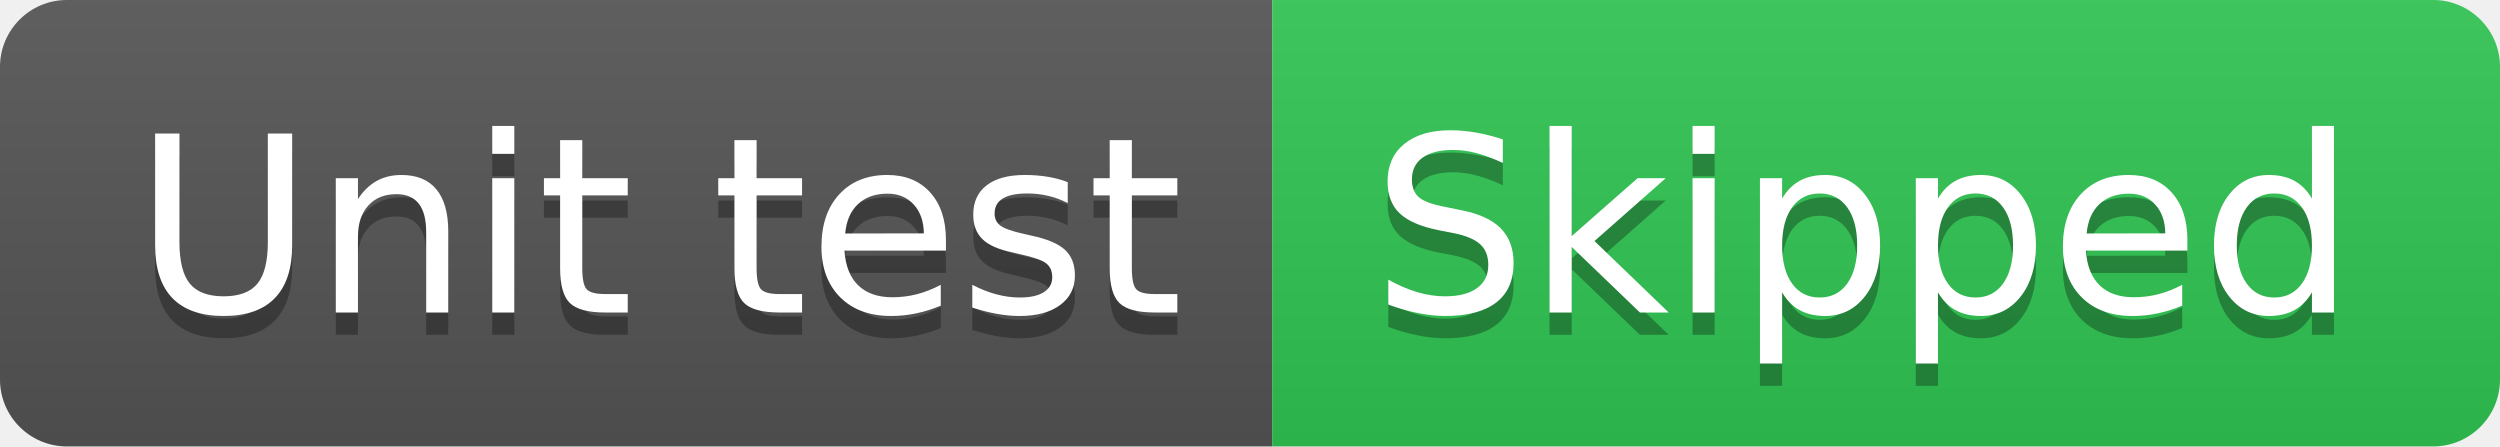
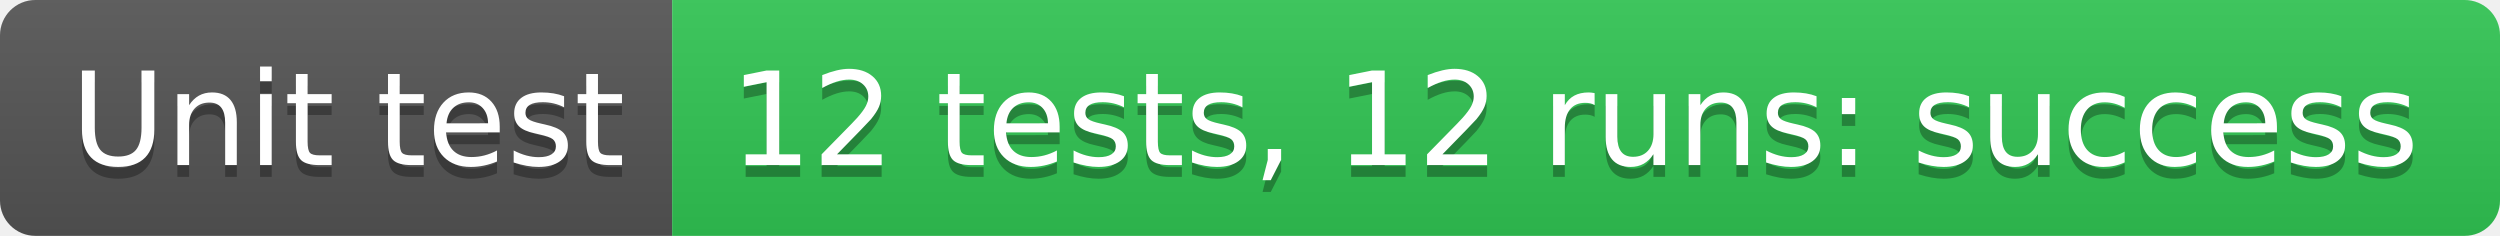
- <svg xmlns="http://www.w3.org/2000/svg" width="112" height="20" role="img" aria-label="Unit test: Skipped">
+ <svg xmlns="http://www.w3.org/2000/svg" width="212" height="20" role="img" aria-label="Unit test: 12 tests, 12 runs: success">
  <linearGradient id="s" x2="0" y2="100%">
    <stop offset="0" stop-color="#bbb" stop-opacity=".1" />
    <stop offset="1" stop-opacity=".1" />
  </linearGradient>
  <clipPath id="r">
-     <rect width="112" height="20" rx="3" fill="#fff" />
+     <rect width="212" height="20" rx="3" fill="#fff" />
  </clipPath>
  <g clip-path="url(#r)">
    <rect width="57" height="20" fill="#555" />
-     <rect x="57" width="55" height="20" fill="#31c653" />
-     <rect width="112" height="20" fill="url(#s)" />
+     <rect x="57" width="155" height="20" fill="#31c653" />
+     <rect width="212" height="20" fill="url(#s)" />
  </g>
  <g fill="#fff" text-anchor="middle" font-family="Verdana,Geneva,DejaVu Sans,sans-serif" text-rendering="geometricPrecision" font-size="110">
    <text aria-hidden="true" x="295" y="150" fill="#010101" fill-opacity=".3" transform="scale(.1)" textLength="470">Unit test</text>
    <text x="295" y="140" transform="scale(.1)" fill="#fff" textLength="470">Unit test</text>
-     <text aria-hidden="true" x="835" y="150" fill="#010101" fill-opacity=".3" transform="scale(.1)" textLength="450">Skipped</text>
-     <text x="835" y="140" transform="scale(.1)" fill="#fff" textLength="450">Skipped</text>
+     <text aria-hidden="true" x="1335" y="150" fill="#010101" fill-opacity=".3" transform="scale(.1)" textLength="1450">12 tests, 12 runs: success</text>
+     <text x="1335" y="140" transform="scale(.1)" fill="#fff" textLength="1450">12 tests, 12 runs: success</text>
  </g>
</svg>
